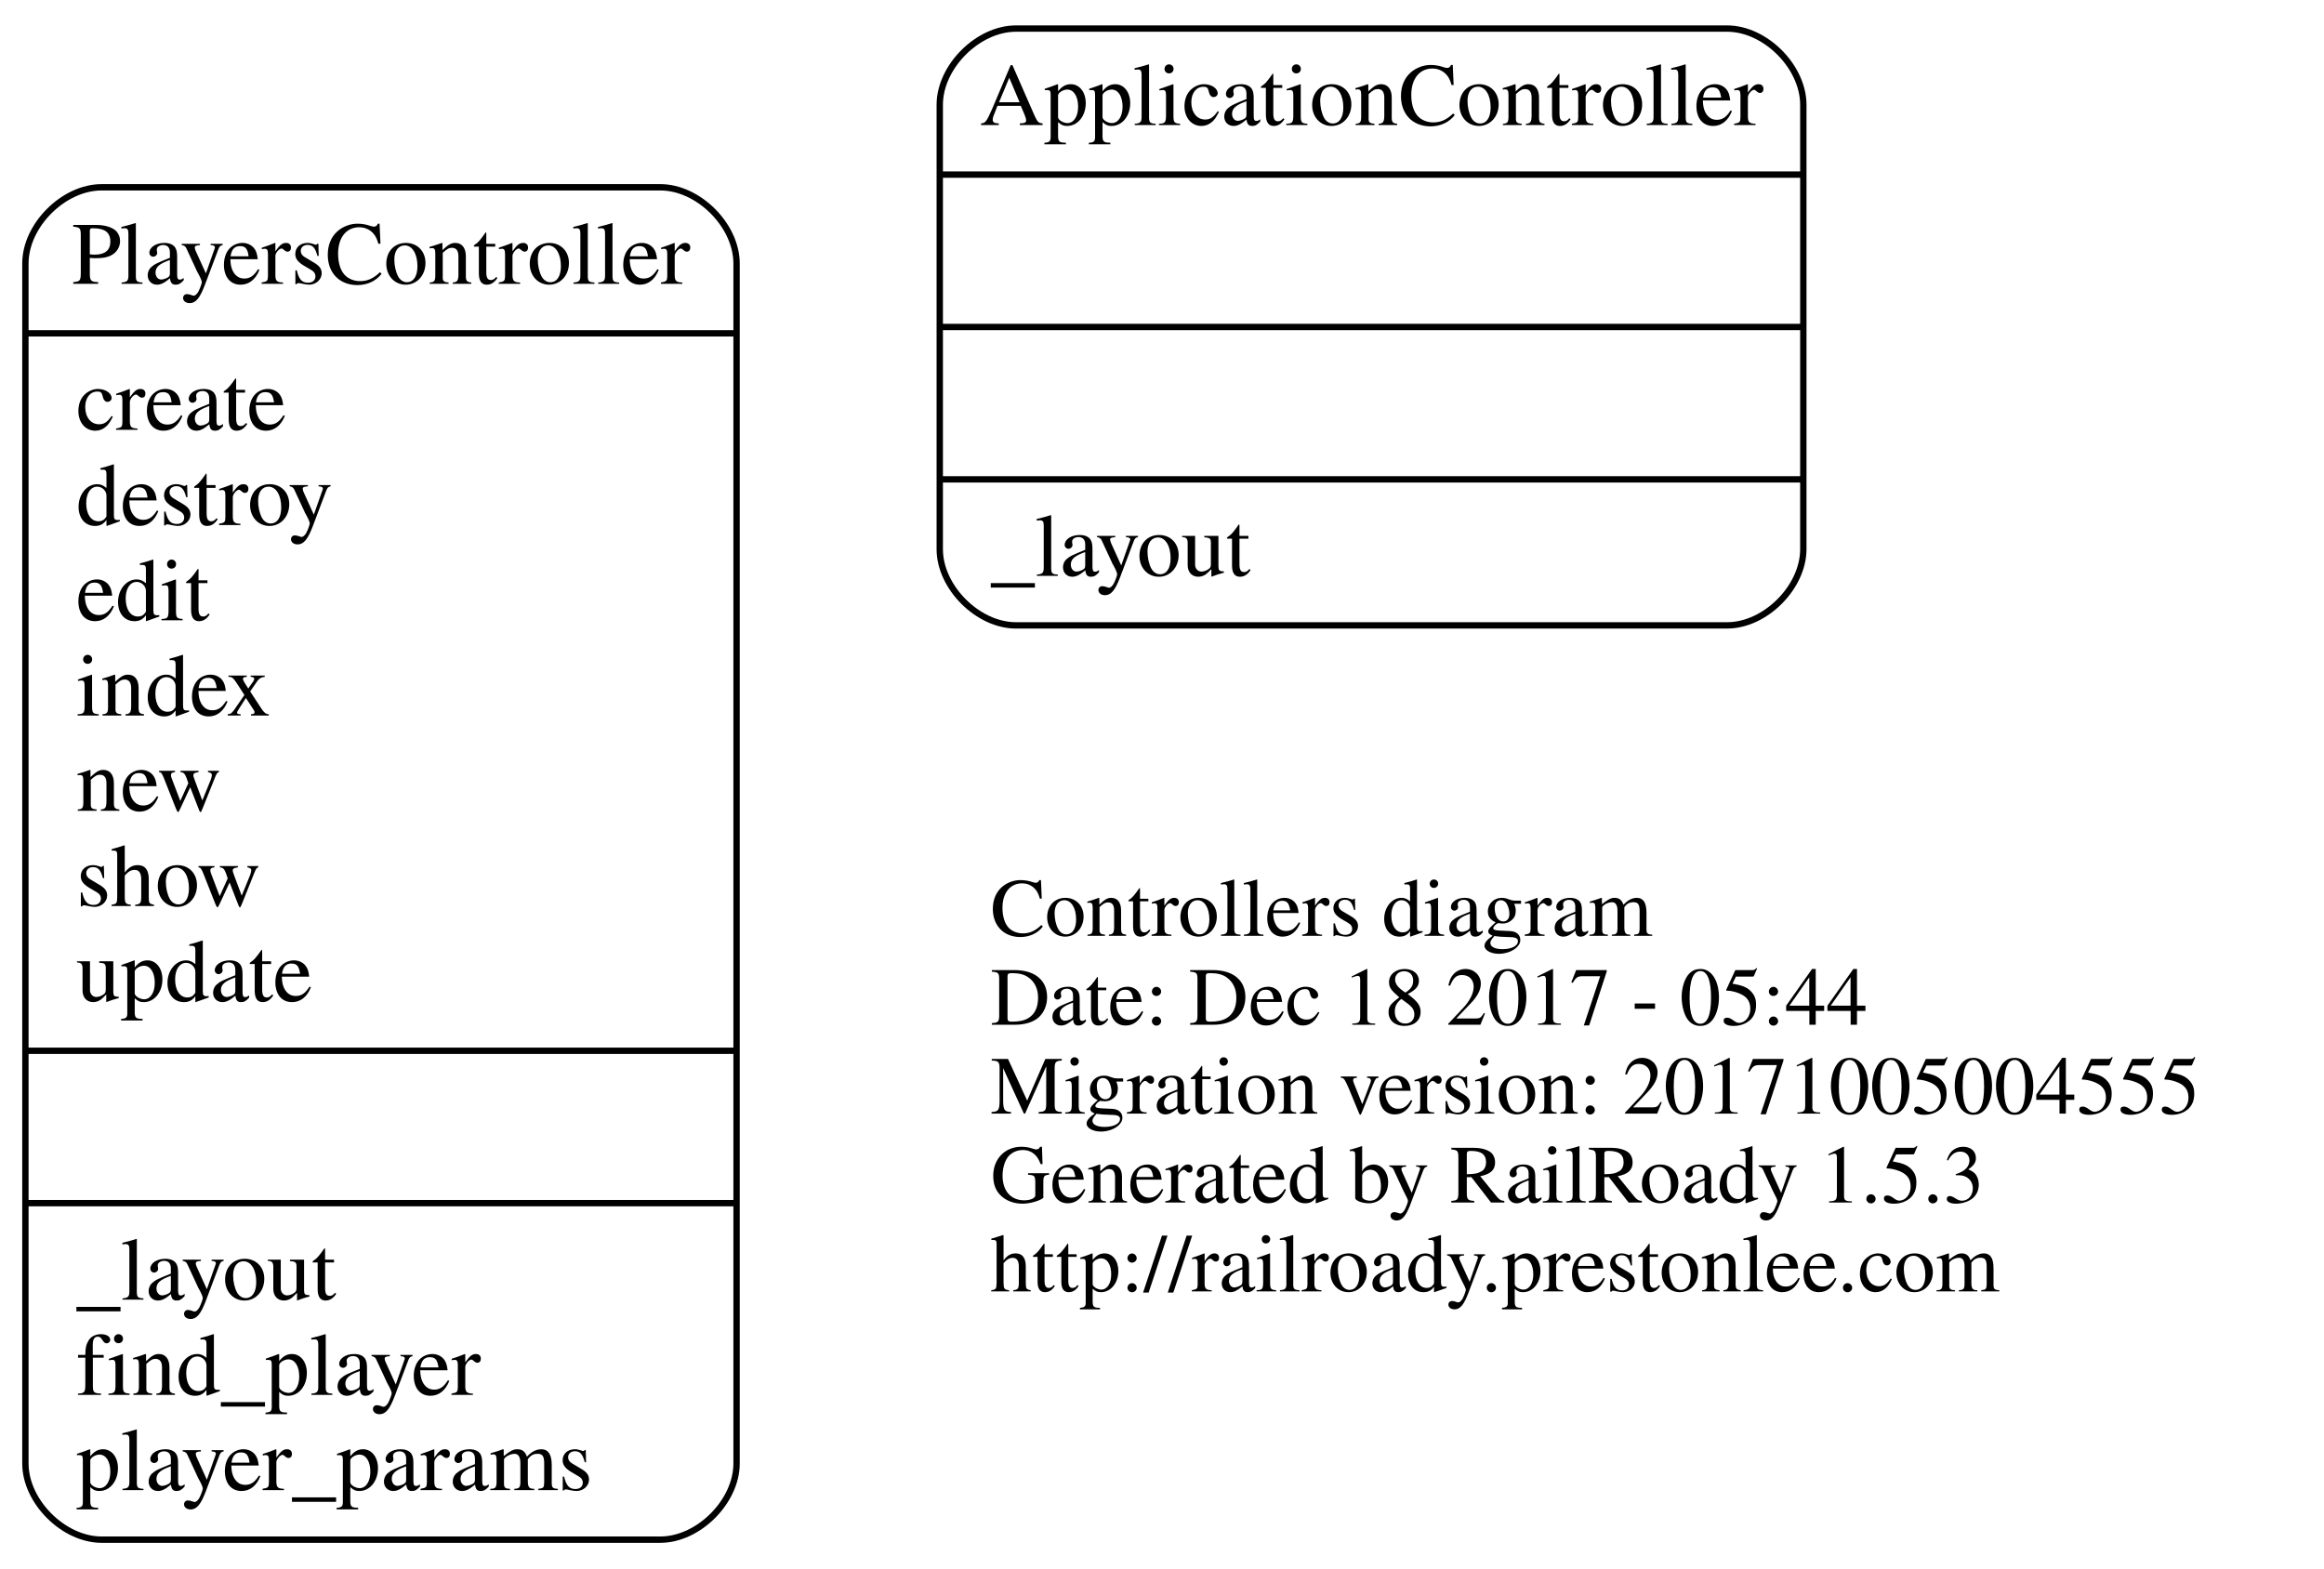
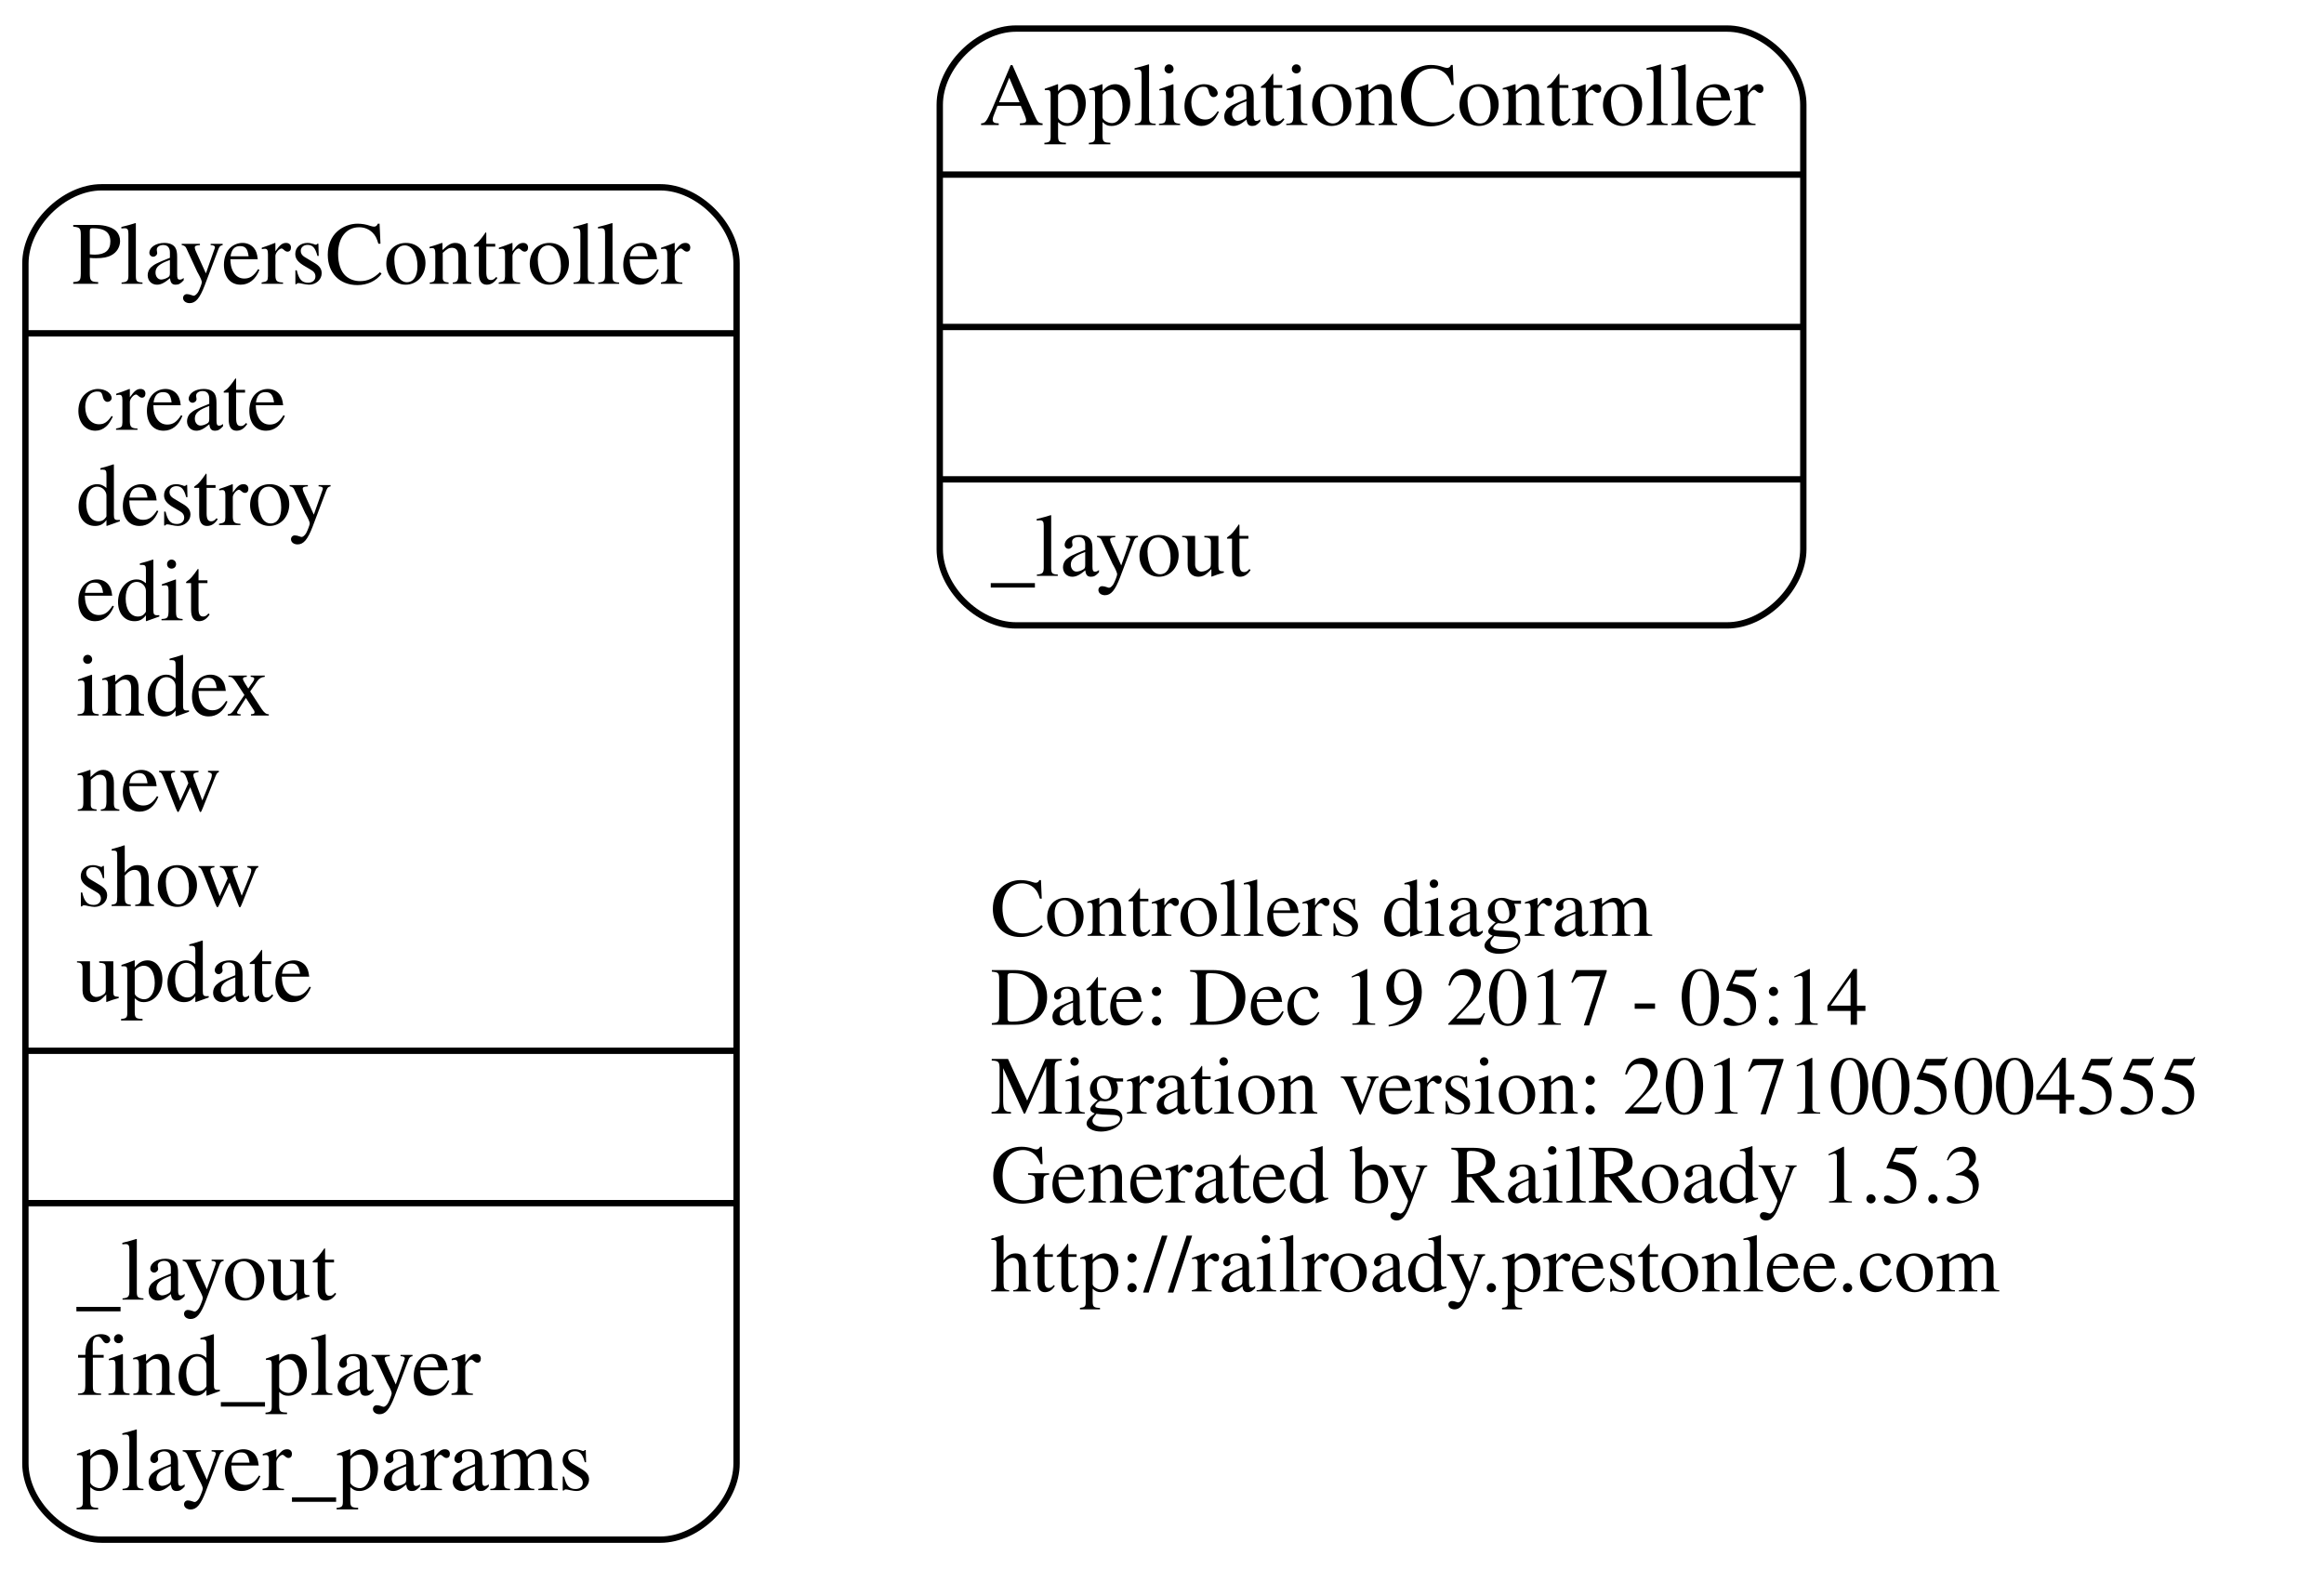
<svg xmlns="http://www.w3.org/2000/svg" width="366pt" height="247pt" viewBox="0.00 0.00 366.00 247.00">
  <g id="graph0" class="graph" transform="scale(1 1) rotate(0) translate(4 243)">
    <polygon fill="none" stroke="none" points="-4,4 -4,-243 362,-243 362,4 -4,4" />
    <g id="node1" class="node">
      <text text-anchor="start" x="152" y="-95.6" font-family="Times,serif" font-size="13.00">Controllers diagram</text>
-       <text text-anchor="start" x="152" y="-81.6" font-family="Times,serif" font-size="13.00">Date: Dec 18 2017 - 05:44</text>
+       <text text-anchor="start" x="152" y="-81.6" font-family="Times,serif" font-size="13.00">Date: Dec 19 2017 - 05:14</text>
      <text text-anchor="start" x="152" y="-67.6" font-family="Times,serif" font-size="13.00">Migration version: 20171005004555</text>
      <text text-anchor="start" x="152" y="-53.6" font-family="Times,serif" font-size="13.00">Generated by RailRoady 1.5.3</text>
      <text text-anchor="start" x="152" y="-39.6" font-family="Times,serif" font-size="13.00">http://railroady.prestonlee.com</text>
    </g>
    <g id="node2" class="node">
      <path fill="none" stroke="black" d="M156,-144.5C156,-144.5 268,-144.5 268,-144.5 274,-144.5 280,-150.5 280,-156.5 280,-156.5 280,-226.5 280,-226.5 280,-232.5 274,-238.5 268,-238.5 268,-238.5 156,-238.5 156,-238.5 150,-238.5 144,-232.5 144,-226.5 144,-226.5 144,-156.5 144,-156.5 144,-150.5 150,-144.5 156,-144.5" />
      <text text-anchor="middle" x="212" y="-223.3" font-family="Times,serif" font-size="14.00">ApplicationController</text>
      <polyline fill="none" stroke="black" points="144,-215.5 280,-215.5 " />
      <polyline fill="none" stroke="black" points="144,-191.5 280,-191.5 " />
      <polyline fill="none" stroke="black" points="144,-167.5 280,-167.5 " />
      <text text-anchor="start" x="152" y="-152.3" font-family="Times,serif" font-size="14.00">_layout</text>
    </g>
    <g id="node3" class="node">
      <path fill="none" stroke="black" d="M12,-0.5C12,-0.5 100,-0.5 100,-0.5 106,-0.5 112,-6.5 112,-12.5 112,-12.5 112,-201.5 112,-201.5 112,-207.5 106,-213.5 100,-213.5 100,-213.5 12,-213.5 12,-213.5 6,-213.5 -7.10543e-15,-207.5 -7.10543e-15,-201.5 -7.10543e-15,-201.5 -7.10543e-15,-12.5 -7.10543e-15,-12.5 -7.10543e-15,-6.5 6,-0.5 12,-0.5" />
      <text text-anchor="middle" x="56" y="-198.3" font-family="Times,serif" font-size="14.00">PlayersController</text>
      <polyline fill="none" stroke="black" points="-7.10543e-15,-190.5 112,-190.5 " />
      <text text-anchor="start" x="8" y="-175.3" font-family="Times,serif" font-size="14.00">create</text>
      <text text-anchor="start" x="8" y="-160.3" font-family="Times,serif" font-size="14.00">destroy</text>
      <text text-anchor="start" x="8" y="-145.3" font-family="Times,serif" font-size="14.00">edit</text>
      <text text-anchor="start" x="8" y="-130.3" font-family="Times,serif" font-size="14.00">index</text>
      <text text-anchor="start" x="8" y="-115.3" font-family="Times,serif" font-size="14.00">new</text>
      <text text-anchor="start" x="8" y="-100.3" font-family="Times,serif" font-size="14.00">show</text>
      <text text-anchor="start" x="8" y="-85.3" font-family="Times,serif" font-size="14.00">update</text>
      <polyline fill="none" stroke="black" points="-7.10543e-15,-77.5 112,-77.5 " />
      <polyline fill="none" stroke="black" points="-7.10543e-15,-53.5 112,-53.5 " />
      <text text-anchor="start" x="8" y="-38.3" font-family="Times,serif" font-size="14.00">_layout</text>
      <text text-anchor="start" x="8" y="-23.3" font-family="Times,serif" font-size="14.00">find_player</text>
      <text text-anchor="start" x="8" y="-8.3" font-family="Times,serif" font-size="14.00">player_params</text>
    </g>
  </g>
</svg>
